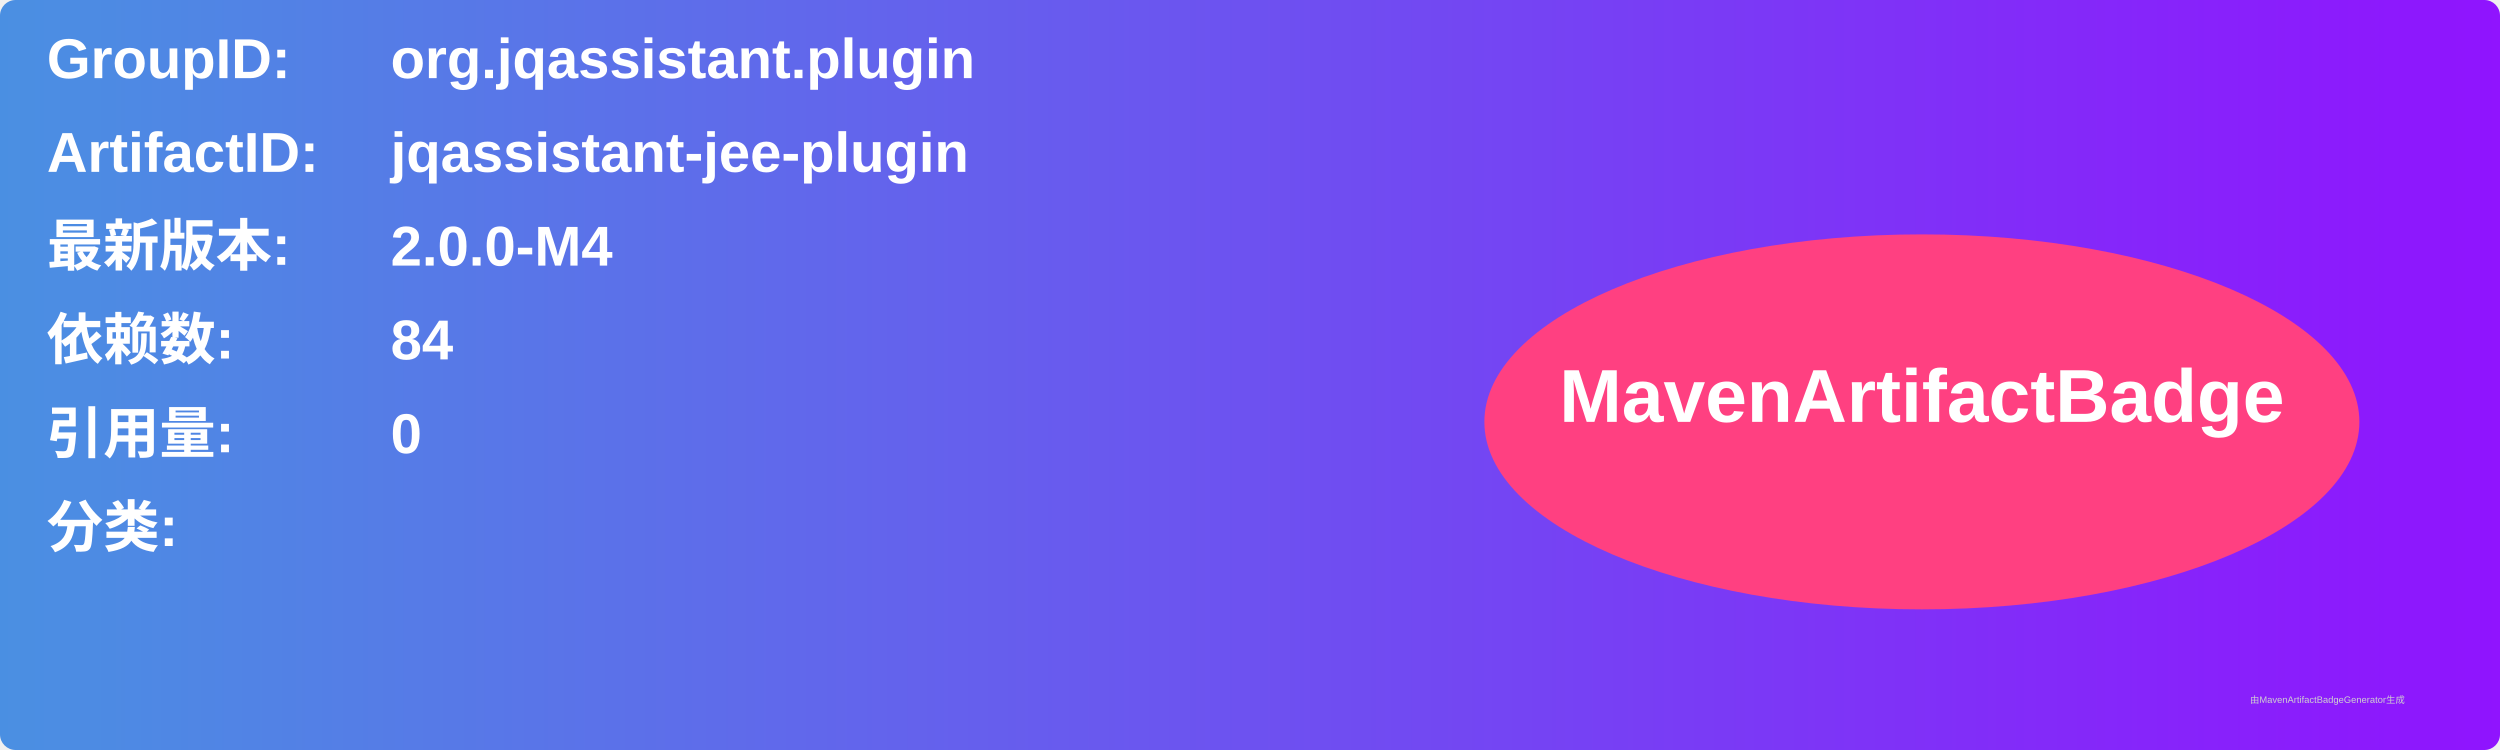
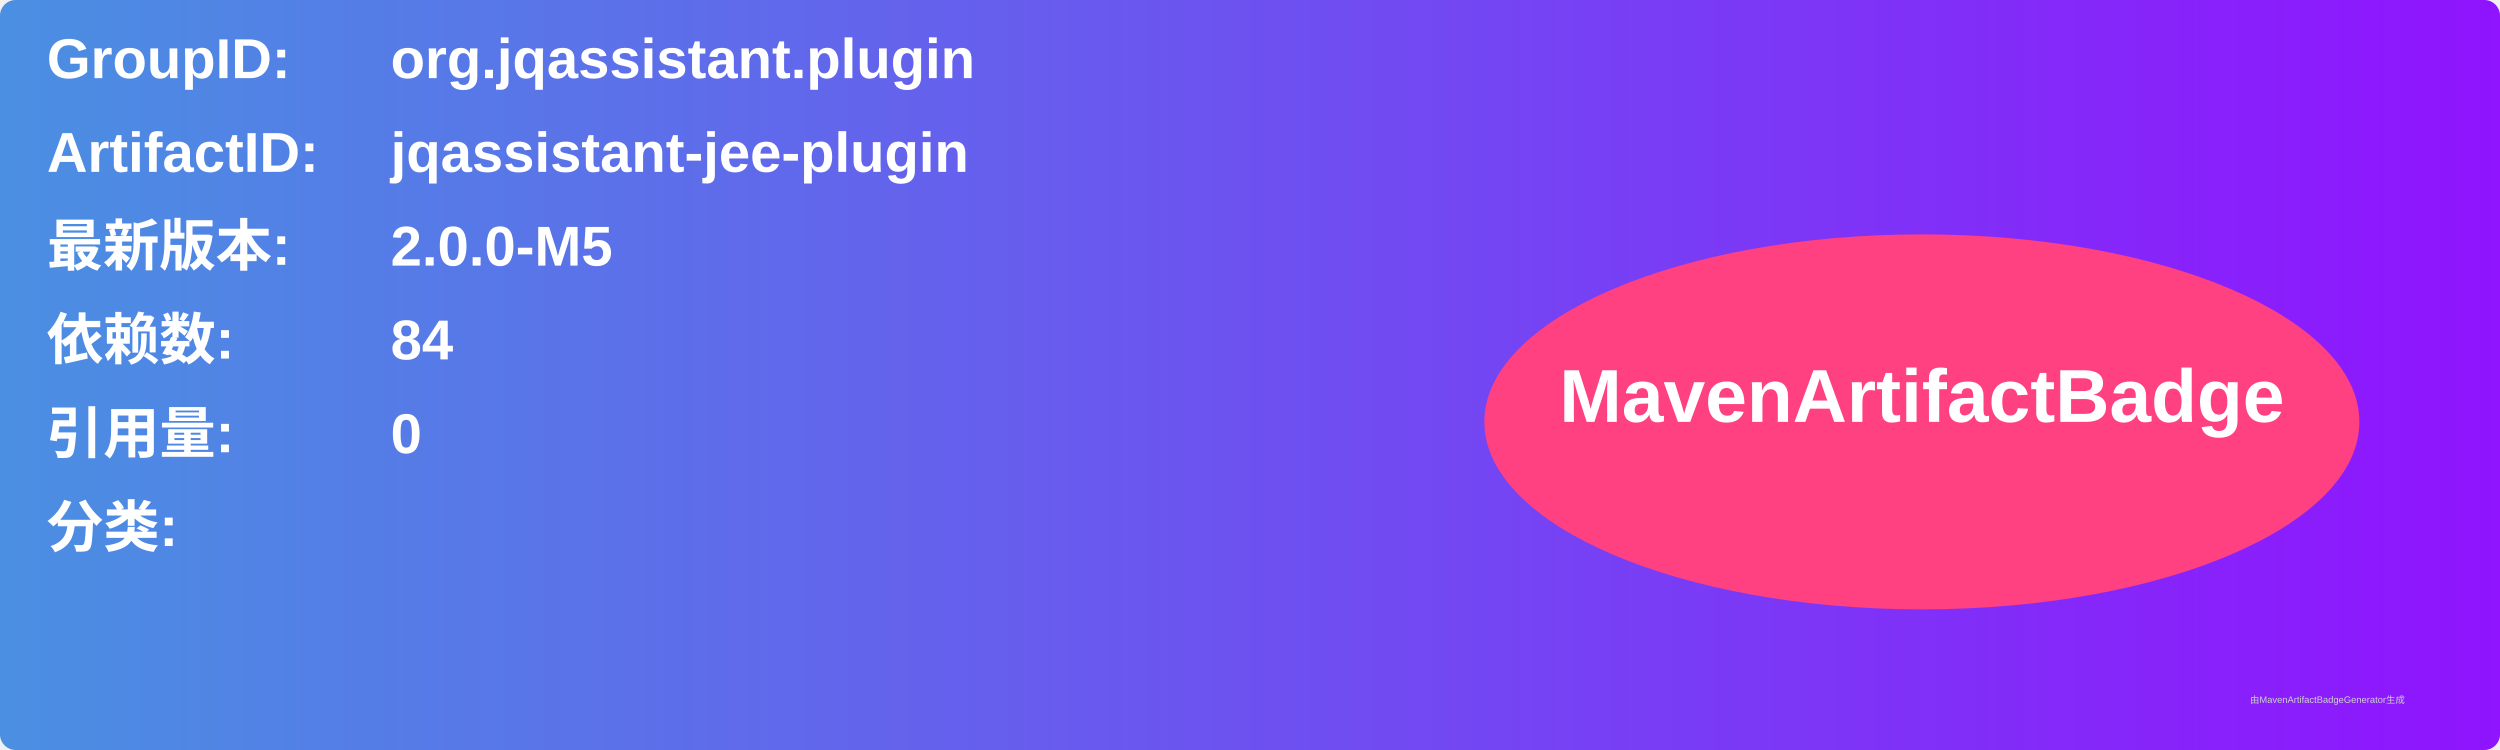
<svg xmlns="http://www.w3.org/2000/svg" width="800" height="240" viewBox="0 0 800 240">
  <linearGradient id="grad" x1="0%" y1="0%" x2="100%" y2="0%">
    <stop offset="0%" stop-color="#4a90e2" />
    <stop offset="100%" stop-color="#9013fe" />
  </linearGradient>
  <rect width="100%" height="100%" rx="5" ry="5" fill="url(#grad)" />
  <g transform="translate(15, 15)">
    <text x="0" y="10" font-family="Arial" font-size="18" fill="white" font-weight="bold" width="260">GroupID:</text>
    <text x="110" y="10" font-family="Arial" font-size="18" fill="white" font-weight="bold" width="460">org.jqassistant.plugin</text>
    <text x="0" y="40" font-family="Arial" font-size="18" fill="white" font-weight="bold" width="260">ArtifactID:</text>
    <text x="110" y="40" font-family="Arial" font-size="18" fill="white" font-weight="bold" width="460">jqassistant-jee-plugin</text>
    <text x="0" y="70" font-family="Arial" font-size="18" fill="white" font-weight="bold">最新版本:</text>
    <text x="110" y="70" font-family="Arial" font-size="18" fill="white" font-weight="bold">
-       <tspan font-weight="bold">2.0.0-M4</tspan>
+       <tspan font-weight="bold">2.0.0-M5</tspan>
    </text>
    <text x="0" y="100" font-family="Arial" font-size="18" fill="white" font-weight="bold">依赖数: </text>
    <text x="110" y="100" font-family="Arial" font-size="18" fill="white">
      <tspan font-weight="bold">84</tspan>
    </text>
    <text x="0" y="130" font-family="Arial" font-size="18" fill="white" font-weight="bold">引用量: </text>
    <text x="110" y="130" font-family="Arial" font-size="18" fill="white">
      <tspan font-weight="bold">0</tspan>
    </text>
    <text x="0" y="160" font-family="Arial" font-size="18" fill="white" font-weight="bold">分类:</text>
    <text x="10" y="190" font-family="Arial" font-size="10" fill="white">
      <tspan font-weight="bold" />
    </text>
    <ellipse cx="600" cy="120" rx="140" ry="60" fill="#ff4081" />
    <text x="600" y="120" text-anchor="middle" font-family="Arial" font-size="24" fill="white" font-weight="bold">MavenArtifactBadge</text>
  </g>
  <text x="720" y="225" font-family="Arial" font-size="3" fill="#d0d0d0">由MavenArtifactBadgeGenerator生成</text>
</svg>
